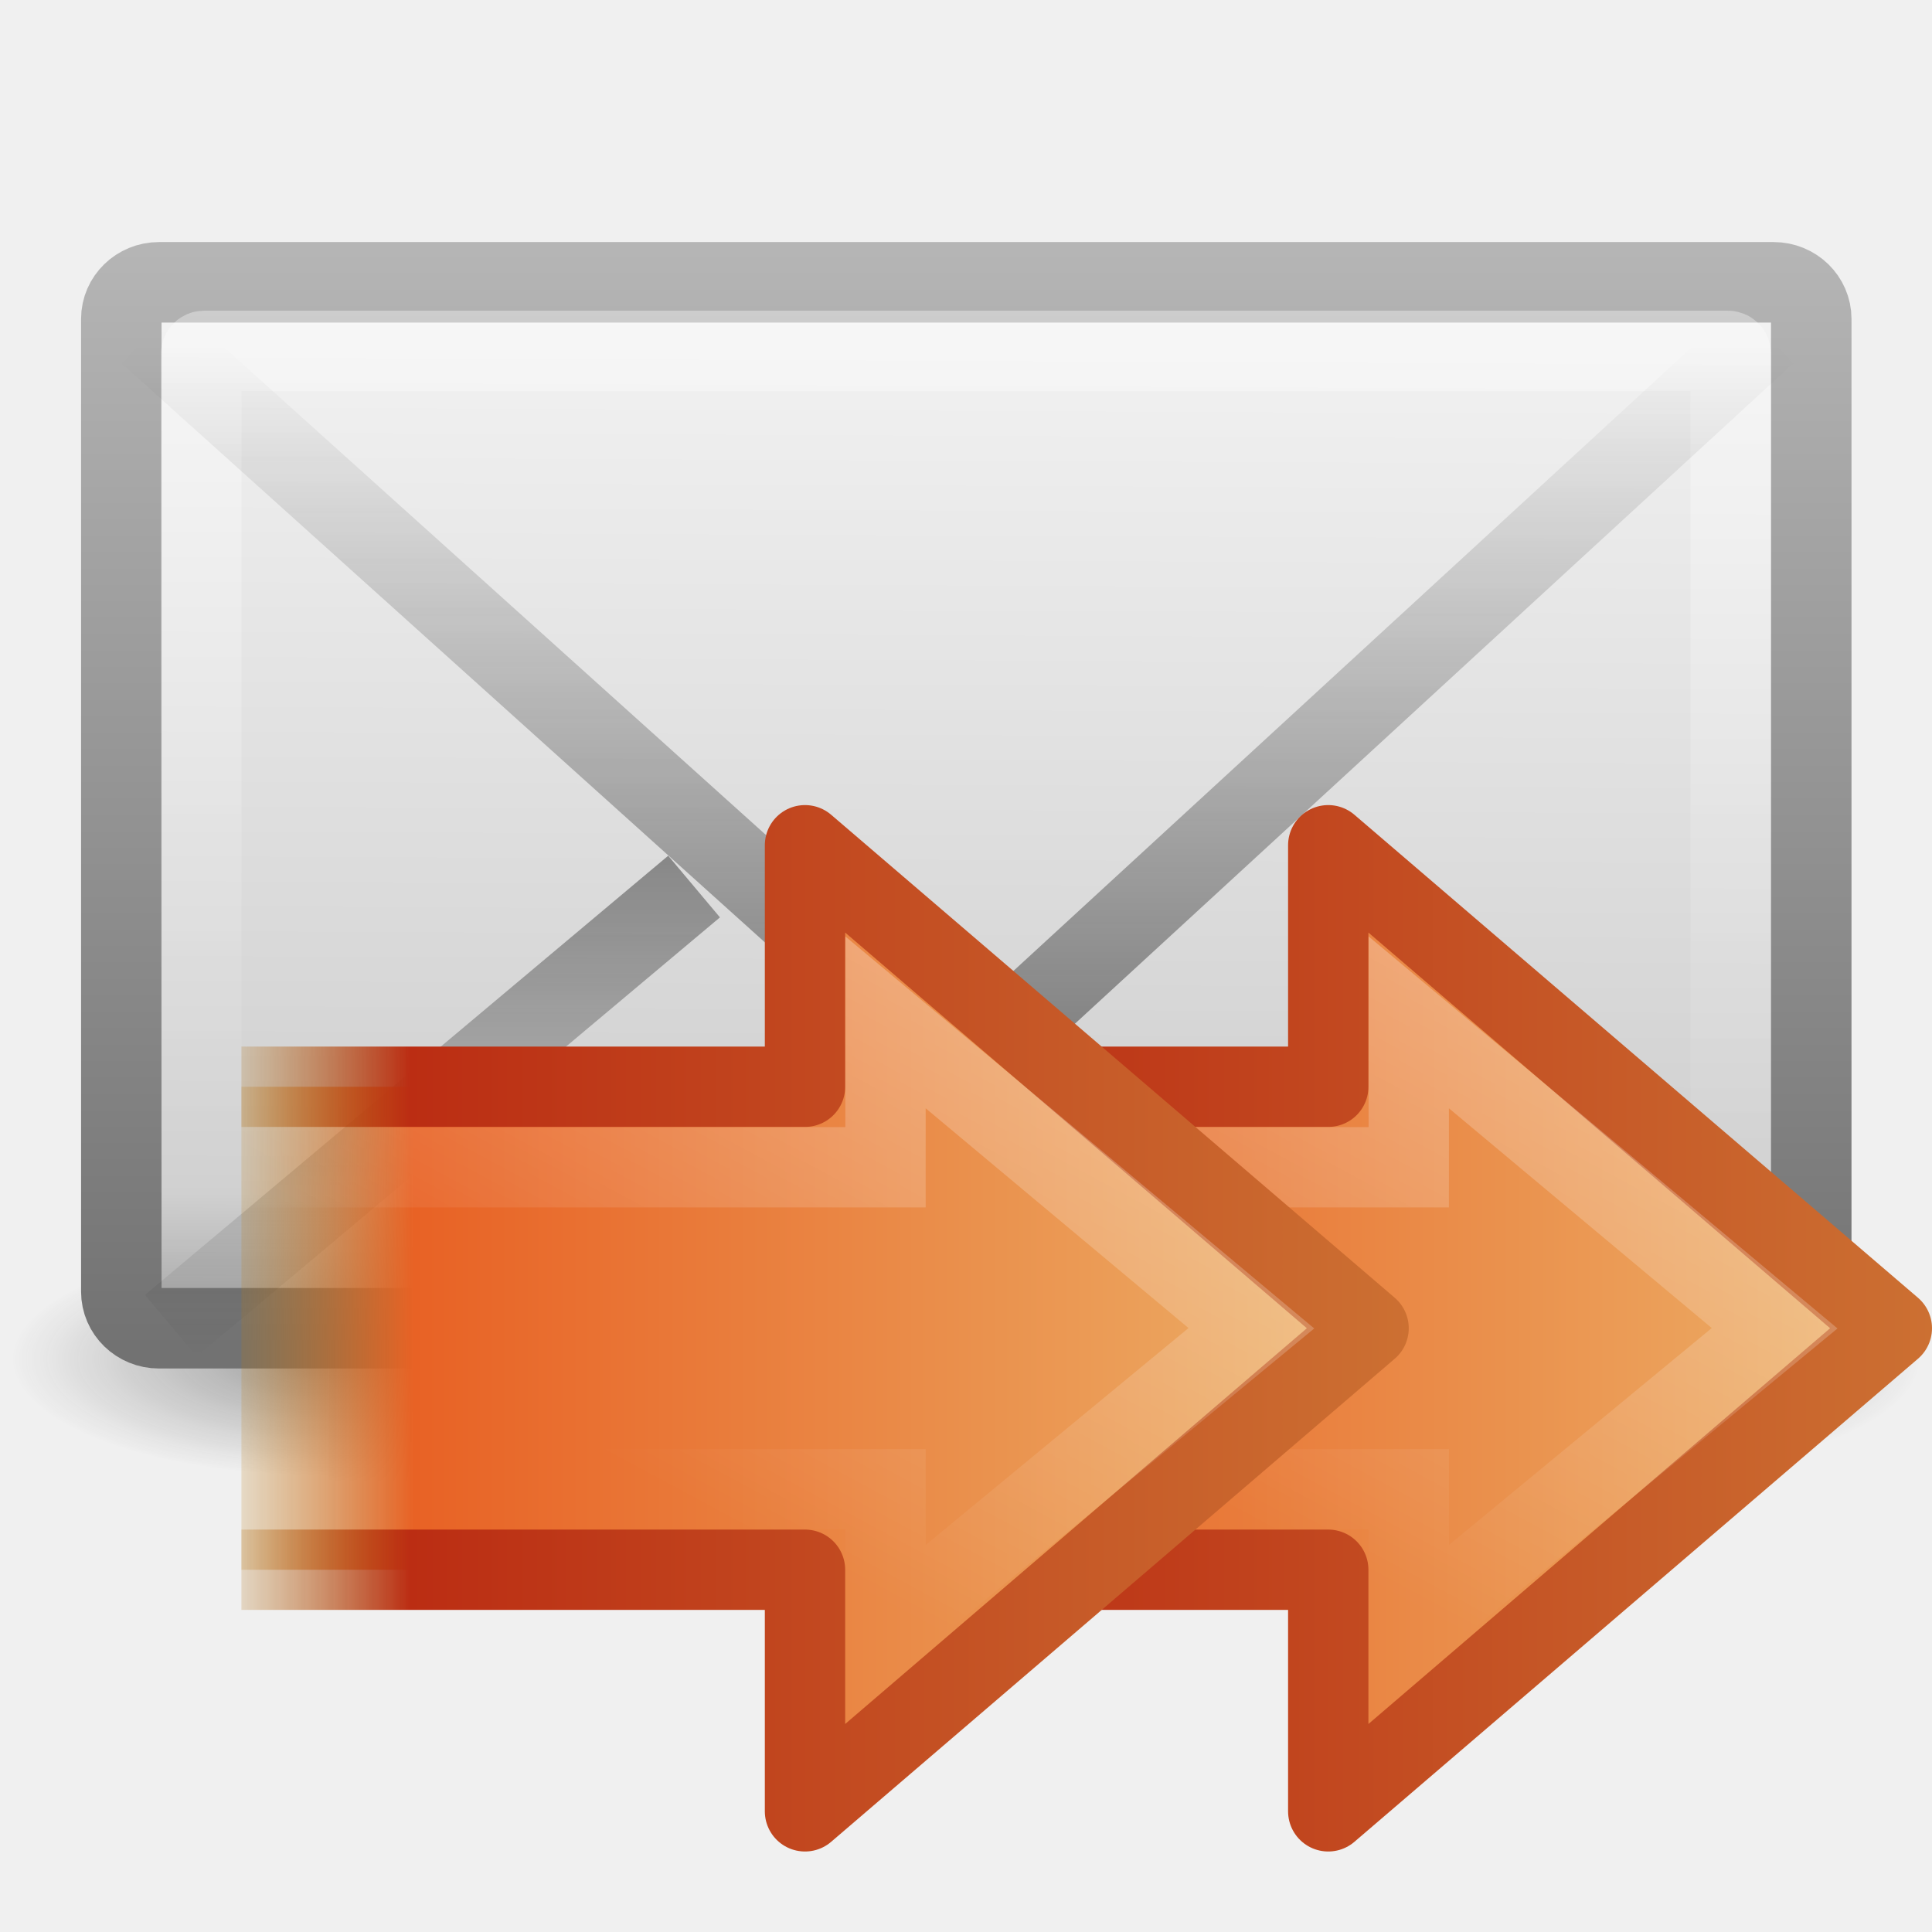
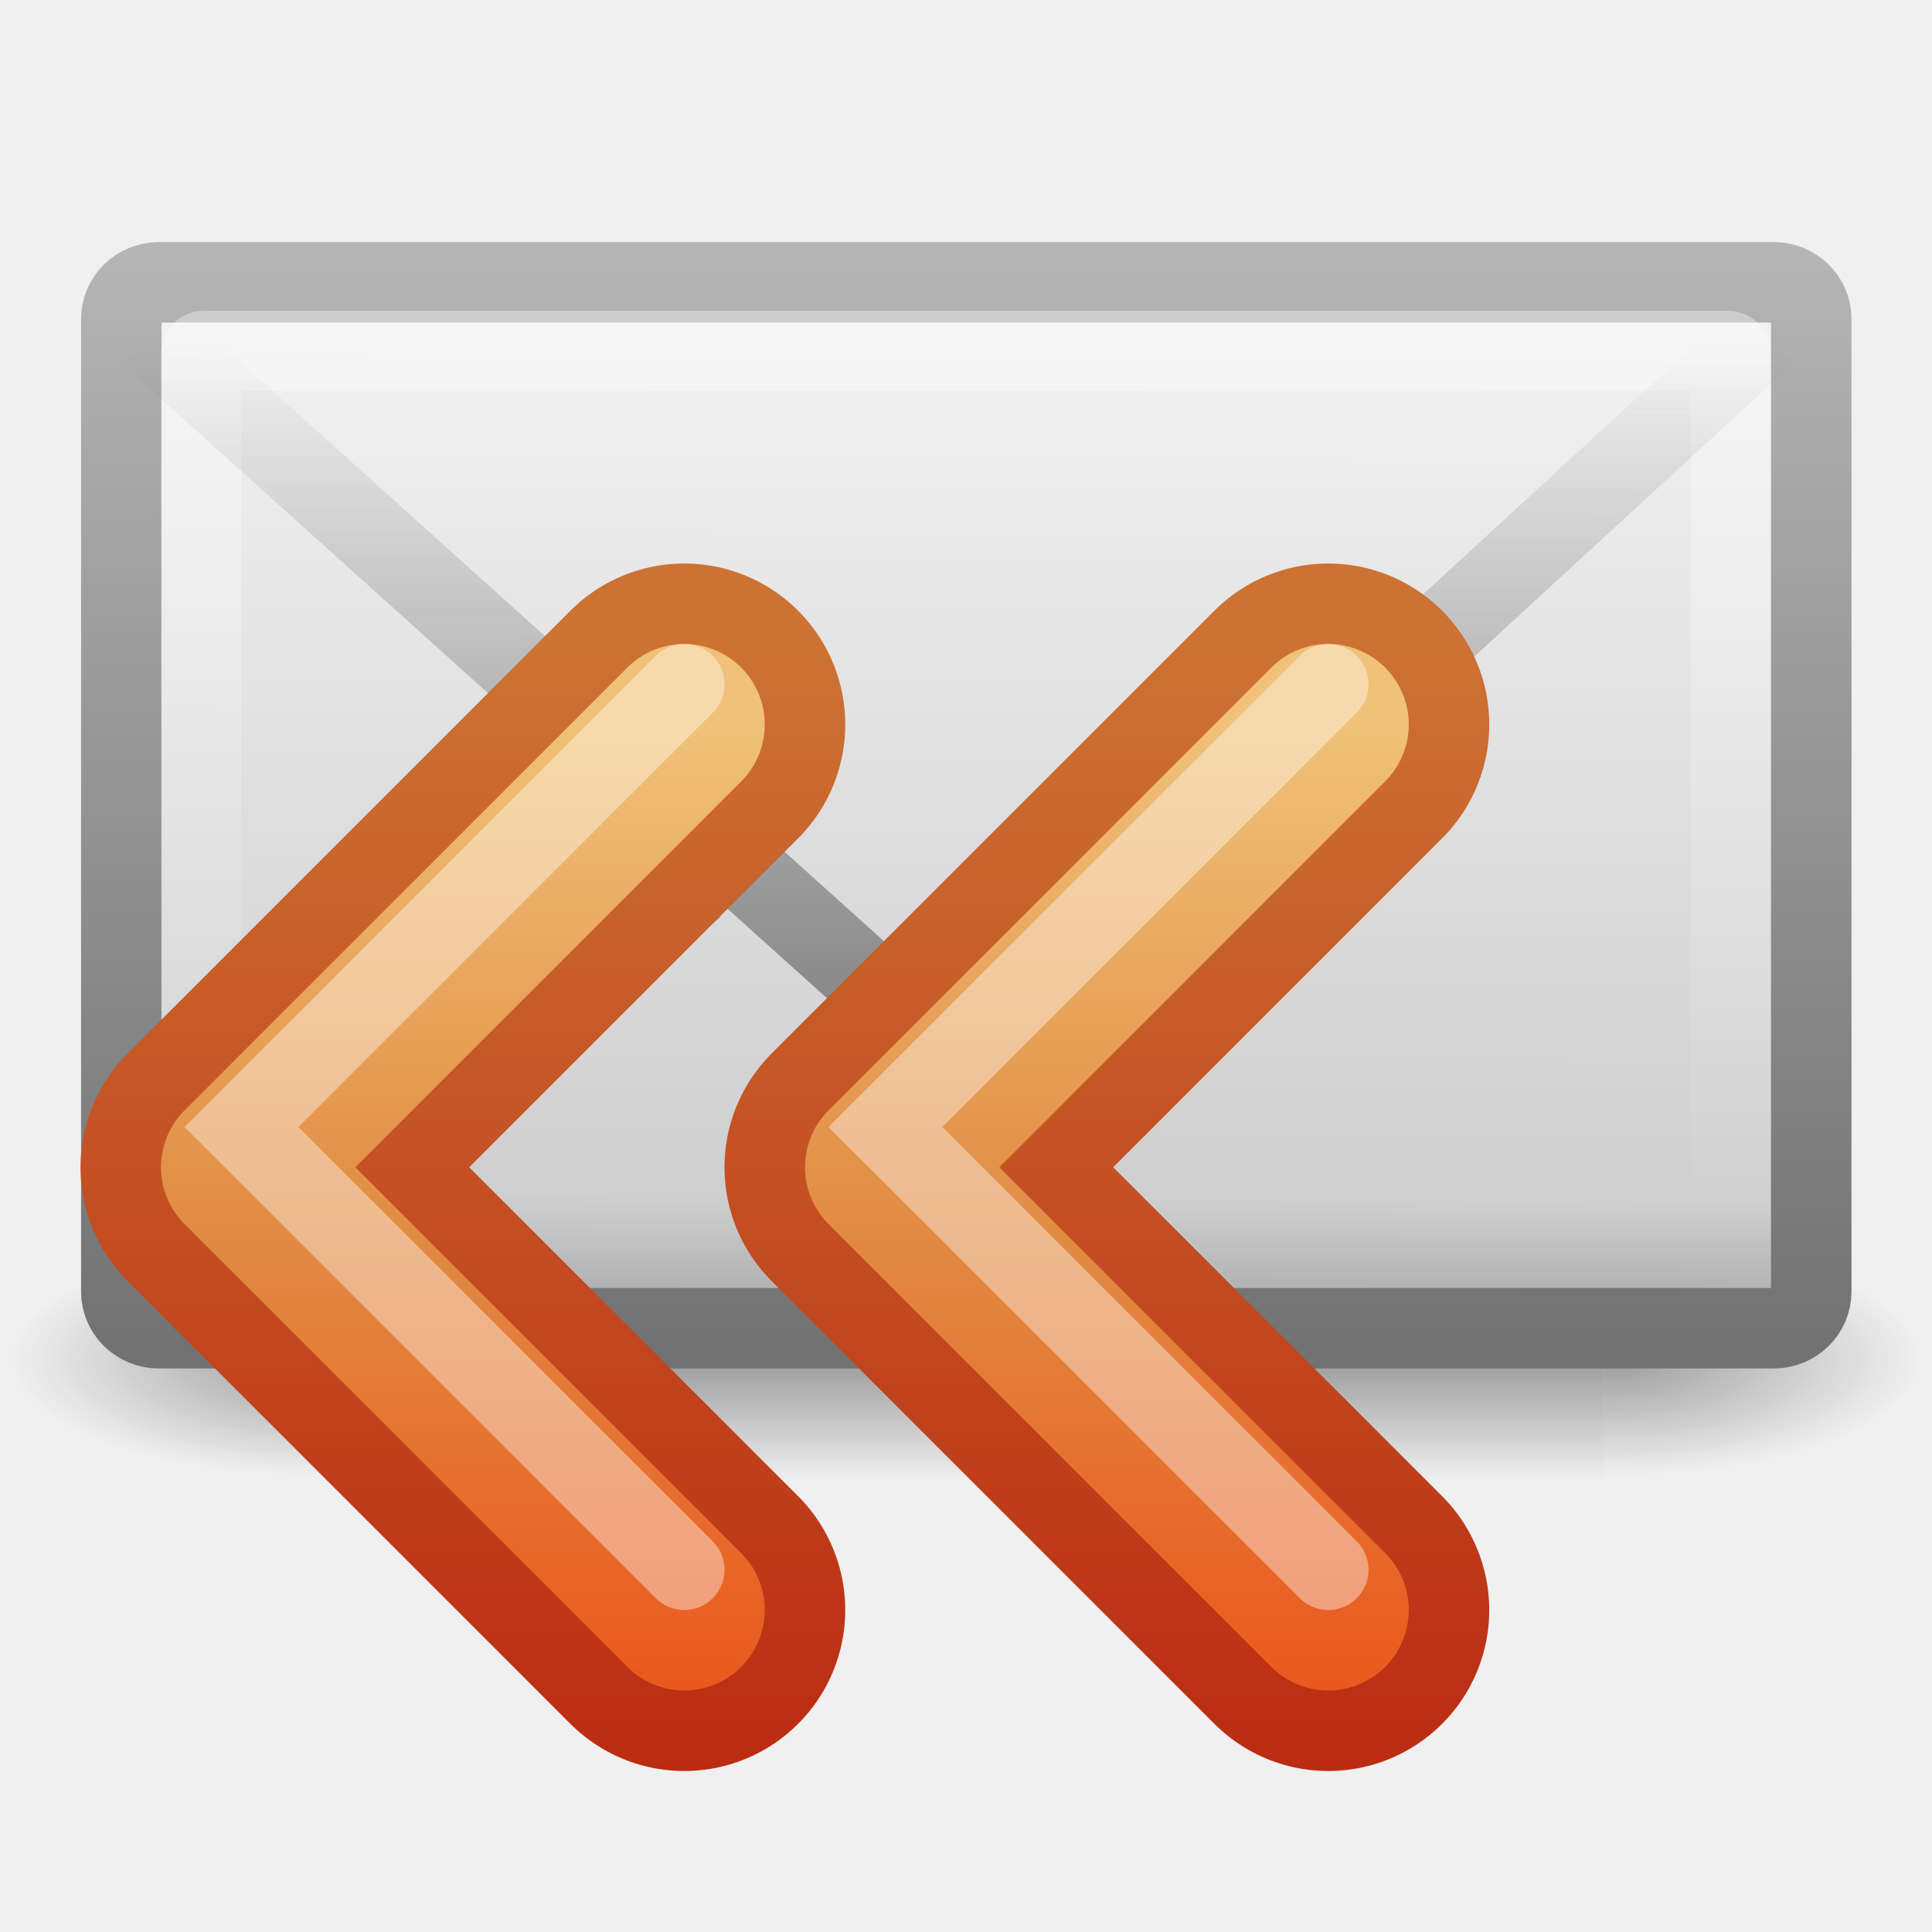
<svg xmlns="http://www.w3.org/2000/svg" xmlns:xlink="http://www.w3.org/1999/xlink" version="1.0" width="24" height="24" id="svg3319">
  <defs id="defs3321">
    <linearGradient id="linearGradient5060-6-986-342-61">
      <stop id="stop4080" style="stop-color:#1e1e1e;stop-opacity:1" offset="0" />
      <stop id="stop4082" style="stop-color:#1e1e1e;stop-opacity:0" offset="1" />
    </linearGradient>
-     <radialGradient cx="605.714" cy="486.648" r="117.143" fx="605.714" fy="486.648" id="radialGradient2724-226-535-494" xlink:href="#linearGradient5060-6-986-342-61" gradientUnits="userSpaceOnUse" gradientTransform="matrix(-6.553443e-2,0,0,2.470588e-2,-21.82925,10.57735)" />
+     <radialGradient cx="605.714" cy="486.648" r="117.143" fx="605.714" fy="486.648" id="radialGradient2724-226-535-494" xlink:href="#linearGradient5060-6-986-342-61" gradientUnits="userSpaceOnUse" gradientTransform="matrix(-0.06553443,0,0,0.02470588,-21.82925,10.57735)" />
    <linearGradient id="linearGradient5060-6-252-476-367">
      <stop id="stop4074" style="stop-color:#1e1e1e;stop-opacity:1" offset="0" />
      <stop id="stop4076" style="stop-color:#1e1e1e;stop-opacity:0" offset="1" />
    </linearGradient>
-     <radialGradient cx="605.714" cy="486.648" r="117.143" fx="605.714" fy="486.648" id="radialGradient2722-303-187-273" xlink:href="#linearGradient5060-6-252-476-367" gradientUnits="userSpaceOnUse" gradientTransform="matrix(6.553443e-2,0,0,2.470588e-2,-69.1755,10.57735)" />
+     <radialGradient cx="605.714" cy="486.648" r="117.143" fx="605.714" fy="486.648" id="radialGradient2722-303-187-273" xlink:href="#linearGradient5060-6-252-476-367" gradientUnits="userSpaceOnUse" gradientTransform="matrix(0.06553443,0,0,0.02470588,-69.1755,10.57735)" />
    <linearGradient id="linearGradient5048-7-668-934-892">
      <stop id="stop4066" style="stop-color:#1e1e1e;stop-opacity:0" offset="0" />
      <stop id="stop4068" style="stop-color:#1e1e1e;stop-opacity:1" offset="0.5" />
      <stop id="stop4070" style="stop-color:#1e1e1e;stop-opacity:0" offset="1" />
    </linearGradient>
-     <linearGradient x1="302.857" y1="366.648" x2="302.857" y2="609.505" id="linearGradient2720-766-26-906" xlink:href="#linearGradient5048-7-668-934-892" gradientUnits="userSpaceOnUse" gradientTransform="matrix(6.553443e-2,0,0,2.470588e-2,-69.18839,10.57735)" />
+     <linearGradient x1="302.857" y1="366.648" x2="302.857" y2="609.505" id="linearGradient2720-766-26-906" xlink:href="#linearGradient5048-7-668-934-892" gradientUnits="userSpaceOnUse" gradientTransform="matrix(0.06553443,0,0,0.02470588,-69.18839,10.57735)" />
    <linearGradient id="linearGradient2490-495-150-777">
      <stop id="stop4108" style="stop-color:#727272;stop-opacity:1" offset="0" />
      <stop id="stop4110" style="stop-color:#bebebe;stop-opacity:1" offset="1" />
    </linearGradient>
    <linearGradient x1="28.103" y1="45" x2="28.103" y2="14.038" id="linearGradient2477" xlink:href="#linearGradient2490-495-150-777" gradientUnits="userSpaceOnUse" gradientTransform="matrix(0.4666666,0,0,0.5006418,0.7999998,-3.778554)" />
    <linearGradient id="linearGradient3242-967-12-570-862-307">
      <stop id="stop4498" style="stop-color:#ffffff;stop-opacity:1" offset="0" />
      <stop id="stop4502" style="stop-color:#cfcfcf;stop-opacity:1" offset="0.874" />
      <stop id="stop4504" style="stop-color:#999999;stop-opacity:1" offset="1" />
    </linearGradient>
    <linearGradient x1="20.053" y1="8.163" x2="19.875" y2="45.6" id="linearGradient2475" xlink:href="#linearGradient3242-967-12-570-862-307" gradientUnits="userSpaceOnUse" gradientTransform="matrix(0.4666666,0,0,0.4545454,0.7999999,-1.727277)" />
    <linearGradient id="linearGradient3333-314-917-262">
      <stop id="stop4102" style="stop-color:#ffffff;stop-opacity:1" offset="0" />
      <stop id="stop4104" style="stop-color:#ffffff;stop-opacity:0" offset="1" />
    </linearGradient>
    <linearGradient x1="25.577" y1="15" x2="25.577" y2="44.001" id="linearGradient2472" xlink:href="#linearGradient3333-314-917-262" gradientUnits="userSpaceOnUse" gradientTransform="matrix(0.4418603,0,0,0.4642857,1.395349,-2.696434)" />
    <linearGradient x1="23.929" y1="30.773" x2="23.929" y2="45.531" id="linearGradient2469" xlink:href="#linearGradient3495-841-851-719" gradientUnits="userSpaceOnUse" gradientTransform="matrix(0.4657385,0,0,0.4850945,0.8223378,-3.102233)" />
    <linearGradient id="linearGradient3495-841-851-719">
      <stop id="stop4120" style="stop-color:#1e1e1e;stop-opacity:1" offset="0" />
      <stop id="stop4122" style="stop-color:#1e1e1e;stop-opacity:0" offset="1" />
    </linearGradient>
    <linearGradient x1="23.904" y1="35.75" x2="23.904" y2="16.007" id="linearGradient2466" xlink:href="#linearGradient3495-841-851-719" gradientUnits="userSpaceOnUse" gradientTransform="matrix(0.4657385,0,0,0.4850945,0.8223379,-1.468447)" />
-     <linearGradient id="linearGradient3303">
-       <stop id="stop3305" style="stop-color:#cc7032;stop-opacity:1" offset="0" />
-       <stop id="stop3307" style="stop-color:#bb2d13;stop-opacity:1" offset="0.827" />
-       <stop id="stop3309" style="stop-color:#a87300;stop-opacity:0" offset="1" />
+     <linearGradient x1="31.341" y1="235.032" x2="31.341" y2="224.676" id="linearGradient4884" xlink:href="#linearGradient4022-2-0" gradientUnits="userSpaceOnUse" />
+     <linearGradient id="linearGradient4022-2-0">
+       <stop id="stop4024-2-8" style="stop-color:#555753;stop-opacity:1" offset="0" />
+       <stop id="stop4026-8-3" style="stop-color:#babdb6;stop-opacity:1" offset="1" />
    </linearGradient>
-     <linearGradient x1="24.004" y1="19" x2="9" y2="19" id="linearGradient2917" xlink:href="#linearGradient3303" gradientUnits="userSpaceOnUse" gradientTransform="translate(0,1.000147)" />
-     <linearGradient id="linearGradient3311">
-       <stop id="stop3313" style="stop-color:#ecb56c;stop-opacity:1" offset="0" />
-       <stop id="stop3315" style="stop-color:#e86225;stop-opacity:1" offset="0.824" />
-       <stop id="stop3317" style="stop-color:#b07c0b;stop-opacity:0" offset="1" />
+     <linearGradient x1="33" y1="234" x2="33" y2="220" id="linearGradient3655" xlink:href="#linearGradient2603" gradientUnits="userSpaceOnUse" />
+     <linearGradient id="linearGradient2603">
+       <stop id="stop2605" style="stop-color:#bb2b12;stop-opacity:1" offset="0" />
+       <stop id="stop2607" style="stop-color:#cd7233;stop-opacity:1" offset="1" />
    </linearGradient>
-     <linearGradient x1="0.269" y1="12.162" x2="47.225" y2="12.162" id="linearGradient2915" xlink:href="#linearGradient3311" gradientUnits="userSpaceOnUse" gradientTransform="matrix(-0.319447,0,0,-0.313352,24.08587,25.81123)" />
-     <linearGradient id="linearGradient4222-0">
-       <stop id="stop4224-8" style="stop-color:#ffffff;stop-opacity:1" offset="0" />
-       <stop id="stop4226-8" style="stop-color:#ffffff;stop-opacity:0" offset="1" />
+     <linearGradient x1="30" y1="221" x2="30" y2="234" id="linearGradient3663" xlink:href="#linearGradient2610" gradientUnits="userSpaceOnUse" />
+     <linearGradient id="linearGradient2610">
+       <stop id="stop2612" style="stop-color:#f0c178;stop-opacity:1" offset="0" />
+       <stop id="stop2614" style="stop-color:#e18941;stop-opacity:1" offset="0.5" />
+       <stop id="stop2616" style="stop-color:#ec4f18;stop-opacity:1" offset="1" />
    </linearGradient>
-     <linearGradient x1="32.239" y1="37.685" x2="21.875" y2="18.892" id="linearGradient2919" xlink:href="#linearGradient4222-0" gradientUnits="userSpaceOnUse" gradientTransform="matrix(0.3704967,0,0,-0.3617496,7.667946,27.83327)" />
-     <linearGradient x1="0.269" y1="12.162" x2="47.225" y2="12.162" id="linearGradient2646" xlink:href="#linearGradient3311" gradientUnits="userSpaceOnUse" gradientTransform="matrix(-0.319447,0,0,-0.313352,17.58587,23.81123)" />
-     <linearGradient x1="24.004" y1="19" x2="9" y2="19" id="linearGradient2648" xlink:href="#linearGradient3303" gradientUnits="userSpaceOnUse" gradientTransform="translate(-6.5,-0.999853)" />
-     <linearGradient x1="32.239" y1="37.685" x2="21.875" y2="18.892" id="linearGradient2650" xlink:href="#linearGradient4222-0" gradientUnits="userSpaceOnUse" gradientTransform="matrix(0.3704967,0,0,-0.3617496,1.167946,25.83327)" />
+     <linearGradient x1="31.341" y1="235.032" x2="31.341" y2="224.676" id="linearGradient4884-8" xlink:href="#linearGradient4022-2-0-9" gradientUnits="userSpaceOnUse" />
+     <linearGradient id="linearGradient4022-2-0-9">
+       <stop id="stop4024-2-8-7" style="stop-color:#555753;stop-opacity:1" offset="0" />
+       <stop id="stop4026-8-3-7" style="stop-color:#babdb6;stop-opacity:1" offset="1" />
+     </linearGradient>
+     <linearGradient x1="33" y1="234" x2="33" y2="220" id="linearGradient3655-6" xlink:href="#linearGradient2603-4" gradientUnits="userSpaceOnUse" />
+     <linearGradient id="linearGradient2603-4">
+       <stop id="stop2605-3" style="stop-color:#bb2b12;stop-opacity:1" offset="0" />
+       <stop id="stop2607-0" style="stop-color:#cd7233;stop-opacity:1" offset="1" />
+     </linearGradient>
+     <linearGradient x1="30" y1="221" x2="30" y2="234" id="linearGradient3663-3" xlink:href="#linearGradient2610-0" gradientUnits="userSpaceOnUse" />
+     <linearGradient id="linearGradient2610-0">
+       <stop id="stop2612-9" style="stop-color:#f0c178;stop-opacity:1" offset="0" />
+       <stop id="stop2614-2" style="stop-color:#e18941;stop-opacity:1" offset="0.5" />
+       <stop id="stop2616-5" style="stop-color:#ec4f18;stop-opacity:1" offset="1" />
+     </linearGradient>
  </defs>
-   <g id="layer1">
+   <g transform="translate(2.1990646e-5,0)" id="layer1">
    <g transform="matrix(0.5004043,0,0,0.5,34.76959,5.582143)" id="g3511" style="stroke-width:1.03;stroke-miterlimit:4;stroke-dasharray:none">
      <rect width="31.644" height="6" x="-61.324" y="19.636" id="rect2512" style="opacity:0.402;fill:url(#linearGradient2720-766-26-906);fill-opacity:1;fill-rule:nonzero;stroke:none;stroke-width:1.03;marker:none;visibility:visible;display:inline;overflow:visible" />
-       <path d="M -29.68,19.636 C -29.68,19.636 -29.68,25.636 -29.68,25.636 C -26.306,25.647 -21.522,24.291 -21.522,22.635 C -21.522,20.979 -25.288,19.636 -29.68,19.636 z" id="path2514" style="opacity:0.402;fill:url(#radialGradient2722-303-187-273);fill-opacity:1;fill-rule:nonzero;stroke:none;stroke-width:1.03;marker:none;visibility:visible;display:inline;overflow:visible" />
-       <path d="M -61.324,19.636 C -61.324,19.636 -61.324,25.636 -61.324,25.636 C -64.699,25.647 -69.483,24.291 -69.483,22.635 C -69.483,20.979 -65.717,19.636 -61.324,19.636 L -61.324,19.636 z" id="path2516" style="opacity:0.402;fill:url(#radialGradient2724-226-535-494);fill-opacity:1;fill-rule:nonzero;stroke:none;stroke-width:1.03;marker:none;visibility:visible;display:inline;overflow:visible" />
+       <path d="m -29.68,19.636 c 0,0 0,6 0,6 3.375,0.011 8.159,-1.344 8.159,-3 0,-1.656 -3.766,-2.999 -8.159,-2.999 z" id="path2514" style="opacity:0.402;fill:url(#radialGradient2722-303-187-273);fill-opacity:1;fill-rule:nonzero;stroke:none;stroke-width:1.03;marker:none;visibility:visible;display:inline;overflow:visible" />
+       <path d="m -61.324,19.636 c 0,0 0,6 0,6 -3.375,0.011 -8.159,-1.344 -8.159,-3 0,-1.656 3.766,-2.999 8.159,-2.999 l 0,0 z" id="path2516" style="opacity:0.402;fill:url(#radialGradient2724-226-535-494);fill-opacity:1;fill-rule:nonzero;stroke:none;stroke-width:1.03;marker:none;visibility:visible;display:inline;overflow:visible" />
    </g>
-     <rect width="20.993" height="12.993" rx="0.467" ry="0.455" x="1.507" y="5.507" transform="translate(0,-2)" id="rect2396" style="fill:url(#linearGradient2475);fill-opacity:1;fill-rule:evenodd;stroke:url(#linearGradient2477);stroke-width:1;stroke-linecap:square;stroke-linejoin:round;marker:none;stroke-miterlimit:4;stroke-dasharray:none;stroke-dashoffset:0;stroke-opacity:1;visibility:visible;display:inline;overflow:visible;enable-background:accumulate" />
-     <rect width="19" height="11.141" rx="0.036" ry="0.035" x="2.5" y="6.359" transform="translate(0,-2)" id="rect3331" style="opacity:0.4;fill:none;stroke:url(#linearGradient2472);stroke-width:1;stroke-linecap:square;stroke-linejoin:miter;marker:none;stroke-miterlimit:4;stroke-dasharray:none;stroke-dashoffset:0;stroke-opacity:1;visibility:visible;display:inline;overflow:visible;enable-background:accumulate" />
-     <path d="M 8.622,13.013 L 2.122,18.469" transform="translate(0,-2)" id="path3341" style="opacity:0.5;fill:none;stroke:url(#linearGradient2469);stroke-width:1;stroke-linecap:butt;stroke-linejoin:miter;marker:none;stroke-miterlimit:4;stroke-dasharray:none;stroke-dashoffset:0;stroke-opacity:1;visibility:visible;display:inline;overflow:visible;enable-background:accumulate" />
-     <path d="M 1.849,6.146 L 12,15.282 L 21.937,6.146" transform="translate(0,-2)" id="path3493" style="opacity:0.5;fill:none;stroke:url(#linearGradient2466);stroke-width:1;stroke-linecap:butt;stroke-linejoin:miter;stroke-miterlimit:4;stroke-dasharray:none;stroke-opacity:1" />
-     <path d="M 9.499,21.5 L 16.5,21.5 L 16.5,24.501 L 23.501,18.5 L 16.5,12.5 L 16.5,15.5 L 9.499,15.5" transform="translate(0,-2)" id="path2911" style="fill:url(#linearGradient2915);fill-opacity:1;fill-rule:nonzero;stroke:url(#linearGradient2917);stroke-width:0.998;stroke-linecap:butt;stroke-linejoin:round;marker:none;stroke-miterlimit:4;stroke-dasharray:none;stroke-dashoffset:0;stroke-opacity:1;visibility:visible;display:inline;overflow:visible" />
-     <path d="M 9.5,20.5 L 17.5,20.5 L 17.5,22.251 L 22.045,18.5 L 17.5,14.7 L 17.5,16.5 L 9.5,16.5" transform="translate(0,-2)" id="path2913" style="opacity:0.3;fill:none;stroke:url(#linearGradient2919);stroke-width:0.998;stroke-linecap:butt;stroke-linejoin:miter;marker:none;stroke-miterlimit:4;stroke-dasharray:none;stroke-dashoffset:0;stroke-opacity:1;visibility:visible;display:inline;overflow:visible" />
-     <path d="M 2.999,19.5 L 10,19.5 L 10,22.501 L 17.001,16.5 L 10,10.5 L 10,13.5 L 2.999,13.5" id="path2642" style="fill:url(#linearGradient2646);fill-opacity:1;fill-rule:nonzero;stroke:url(#linearGradient2648);stroke-width:0.998;stroke-linecap:butt;stroke-linejoin:round;marker:none;stroke-miterlimit:4;stroke-dasharray:none;stroke-dashoffset:0;stroke-opacity:1;visibility:visible;display:inline;overflow:visible" />
-     <path d="M 3,18.5 L 11,18.5 L 11,20.251 L 15.545,16.5 L 11,12.7 L 11,14.5 L 3,14.5" id="path2644" style="opacity:0.3;fill:none;stroke:url(#linearGradient2650);stroke-width:0.998;stroke-linecap:butt;stroke-linejoin:miter;marker:none;stroke-miterlimit:4;stroke-dasharray:none;stroke-dashoffset:0;stroke-opacity:1;visibility:visible;display:inline;overflow:visible" />
+     <rect width="20.993" height="12.993" rx="0.467" ry="0.455" x="1.507" y="5.507" transform="translate(0,-2)" id="rect2396" style="fill:url(#linearGradient2475);fill-opacity:1;fill-rule:evenodd;stroke:url(#linearGradient2477);stroke-width:1;stroke-linecap:square;stroke-linejoin:round;stroke-miterlimit:4;stroke-opacity:1;stroke-dasharray:none;stroke-dashoffset:0;marker:none;visibility:visible;display:inline;overflow:visible;enable-background:accumulate" />
+     <rect width="19" height="11.141" rx="0.036" ry="0.035" x="2.5" y="6.359" transform="translate(0,-2)" id="rect3331" style="opacity:0.4;fill:none;stroke:url(#linearGradient2472);stroke-width:1;stroke-linecap:square;stroke-linejoin:miter;stroke-miterlimit:4;stroke-opacity:1;stroke-dasharray:none;stroke-dashoffset:0;marker:none;visibility:visible;display:inline;overflow:visible;enable-background:accumulate" />
+     <path d="M 8.622,13.013 2.122,18.469" transform="translate(0,-2)" id="path3341" style="opacity:0.5;fill:none;stroke:url(#linearGradient2469);stroke-width:1;stroke-linecap:butt;stroke-linejoin:miter;stroke-miterlimit:4;stroke-opacity:1;stroke-dasharray:none;stroke-dashoffset:0;marker:none;visibility:visible;display:inline;overflow:visible;enable-background:accumulate" />
+     <path d="M 1.849,6.146 12,15.282 21.937,6.146" transform="translate(0,-2)" id="path3493" style="opacity:0.5;fill:none;stroke:url(#linearGradient2466);stroke-width:1;stroke-linecap:butt;stroke-linejoin:miter;stroke-miterlimit:4;stroke-opacity:1;stroke-dasharray:none" />
+     <g transform="translate(-23.50002,-212)" id="g4946" style="display:inline;enable-background:new">
+       <g id="g4873" style="stroke:url(#linearGradient4884)">
+         <path d="m 32,221 -5.5,5.5 5.5,5.5" id="path2932-4" style="fill:none;stroke:url(#linearGradient3655);stroke-width:4;stroke-linecap:round;stroke-linejoin:round;stroke-miterlimit:4;stroke-opacity:1;stroke-dasharray:none;display:inline;enable-background:new" />
+       </g>
+       <path d="m 32,221 -5.5,5.5 5.5,5.5" id="path2932" style="fill:none;stroke:url(#linearGradient3663);stroke-width:2;stroke-linecap:round;stroke-linejoin:round;stroke-miterlimit:4;stroke-opacity:1;stroke-dasharray:none" />
+       <path d="m 32,220.5 -5.5,5.5 5.5,5.5" id="path2932-0" style="opacity:0.4;fill:none;stroke:#ffffff;stroke-width:1;stroke-linecap:round;stroke-linejoin:miter;stroke-miterlimit:4;stroke-opacity:1;stroke-dasharray:none;display:inline;enable-background:new" />
+     </g>
+     <g transform="translate(-15.50002,-212)" id="g4946-4" style="display:inline;enable-background:new">
+       <g id="g4873-0" style="stroke:url(#linearGradient4884-8)">
+         <path d="m 32,221 -5.5,5.5 5.5,5.5" id="path2932-4-5" style="fill:none;stroke:url(#linearGradient3655-6);stroke-width:4;stroke-linecap:round;stroke-linejoin:round;stroke-miterlimit:4;stroke-opacity:1;stroke-dasharray:none;display:inline;enable-background:new" />
+       </g>
+       <path d="m 32,221 -5.5,5.5 5.5,5.5" id="path2932-9" style="fill:none;stroke:url(#linearGradient3663-3);stroke-width:2;stroke-linecap:round;stroke-linejoin:round;stroke-miterlimit:4;stroke-opacity:1;stroke-dasharray:none" />
+       <path d="m 32,220.5 -5.5,5.5 5.5,5.5" id="path2932-0-4" style="opacity:0.4;fill:none;stroke:#ffffff;stroke-width:1;stroke-linecap:round;stroke-linejoin:miter;stroke-miterlimit:4;stroke-opacity:1;stroke-dasharray:none;display:inline;enable-background:new" />
+     </g>
  </g>
</svg>
